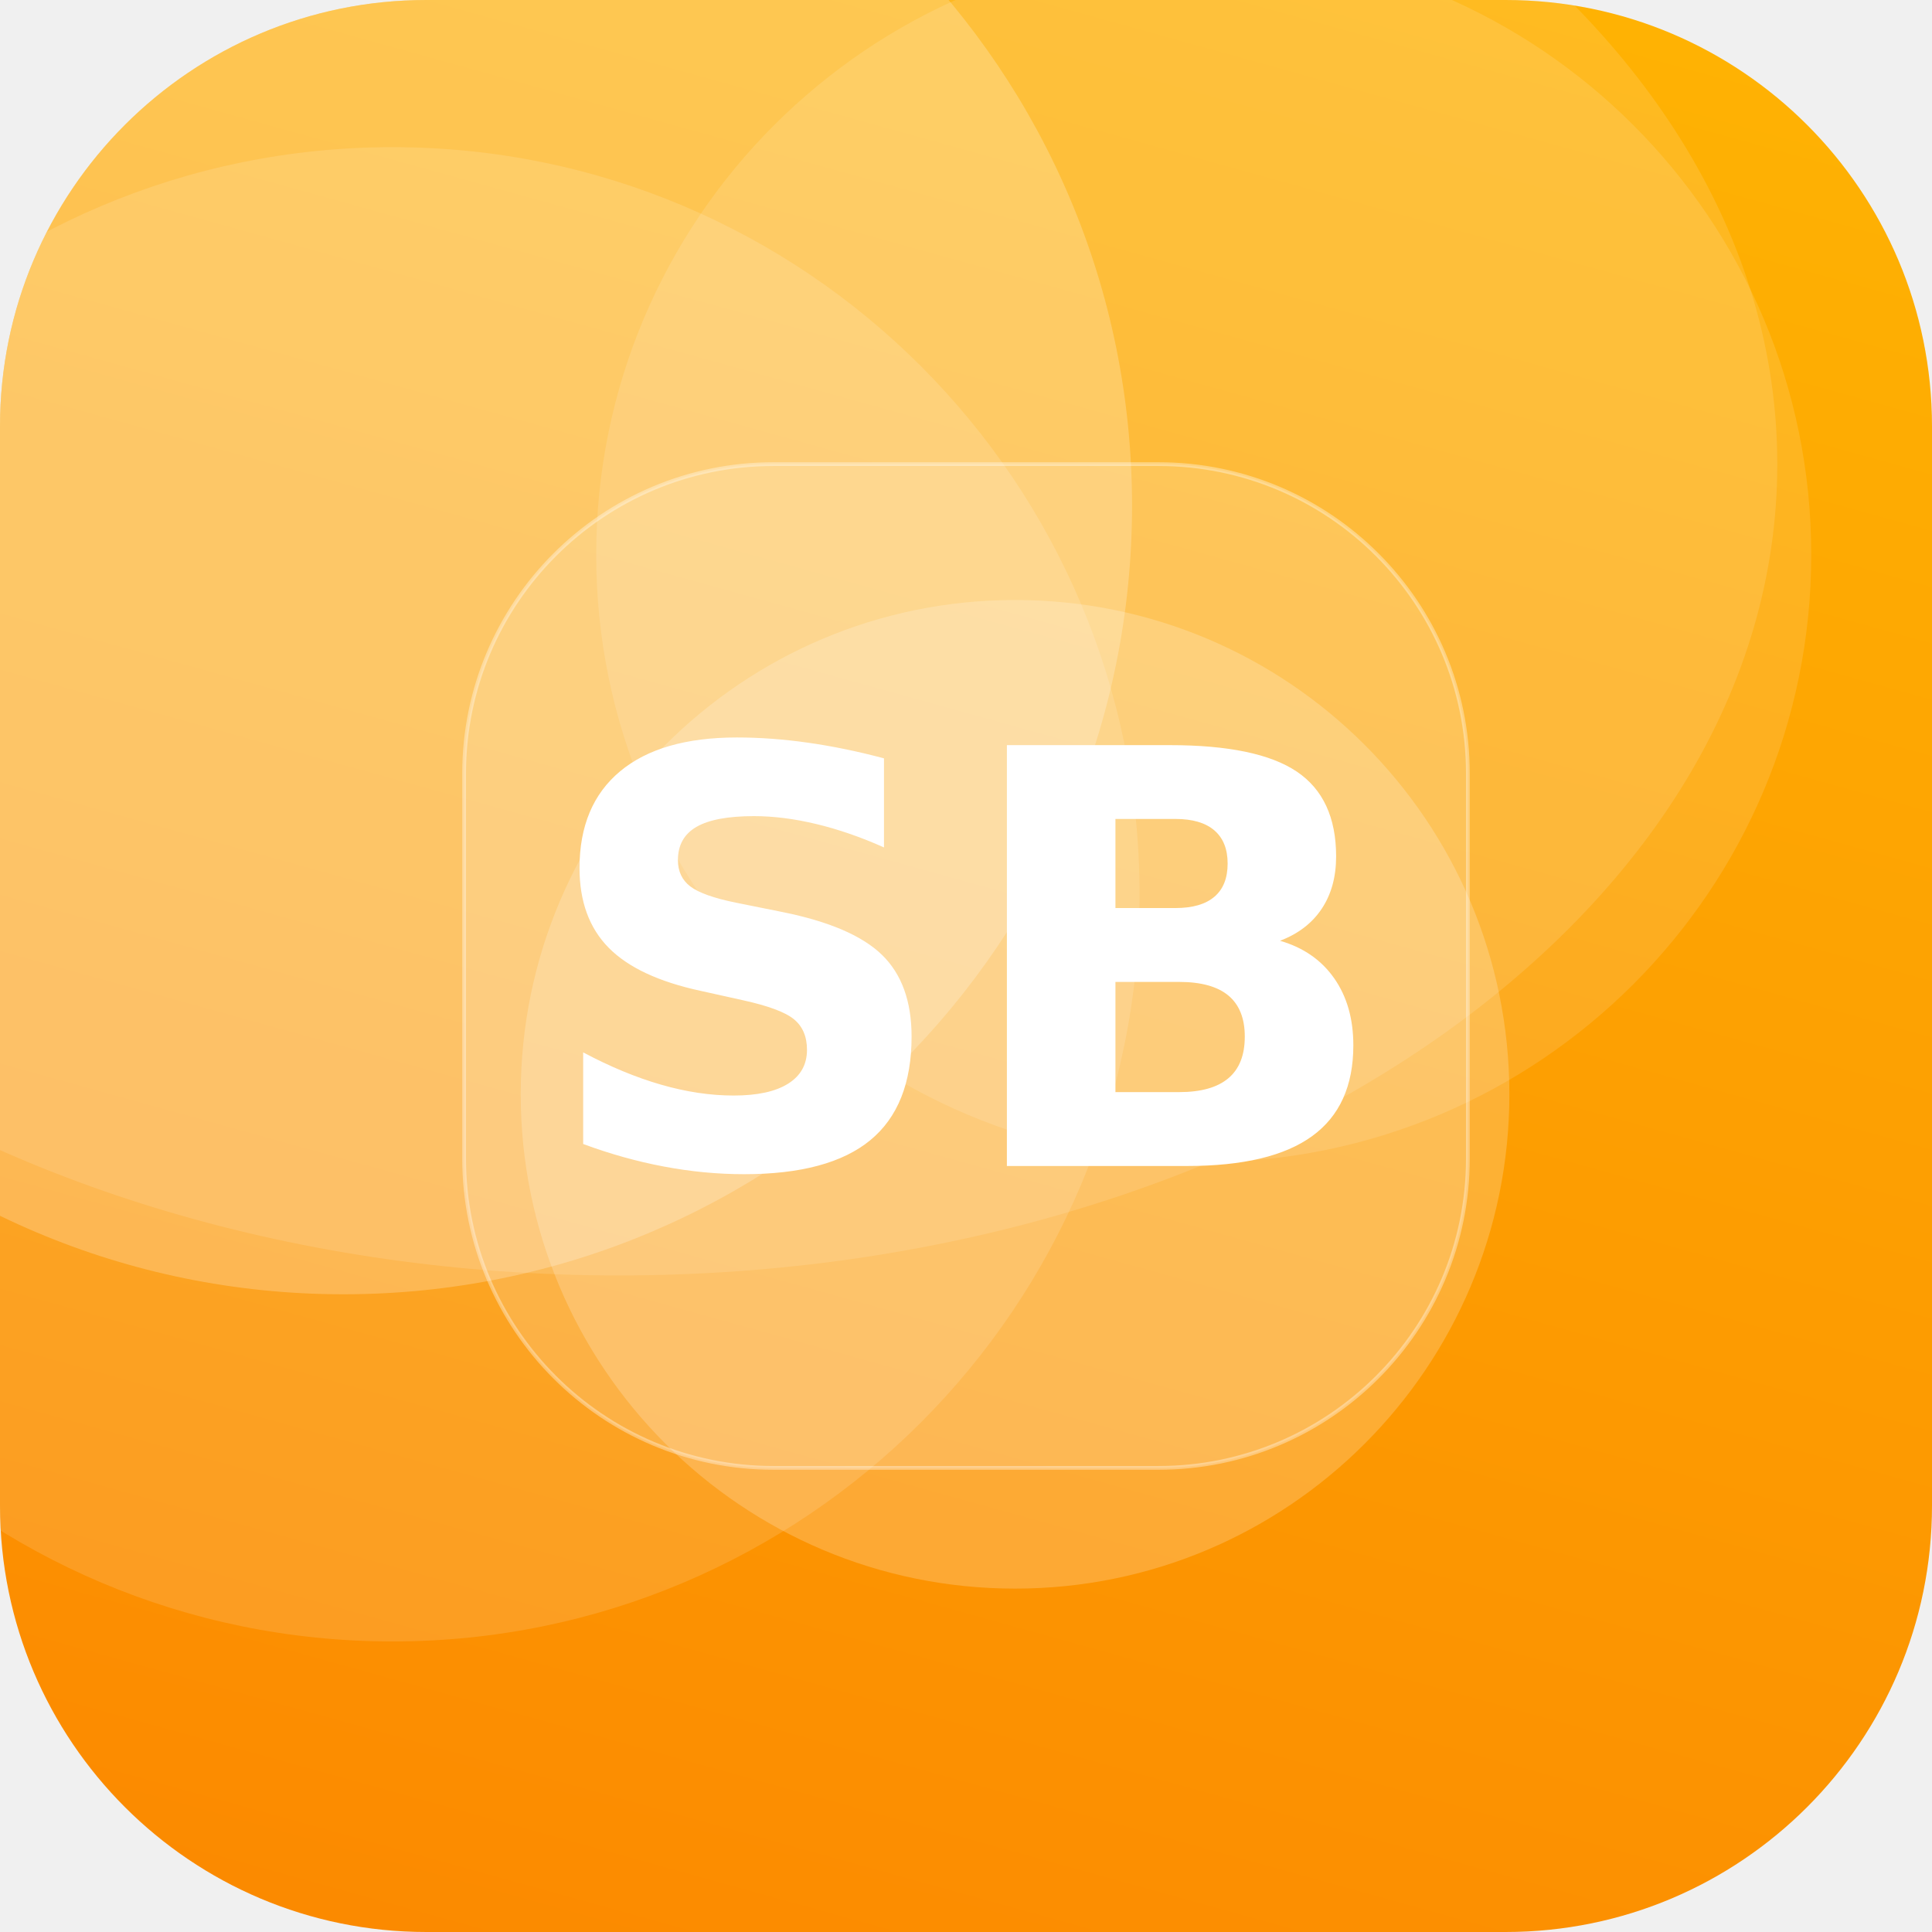
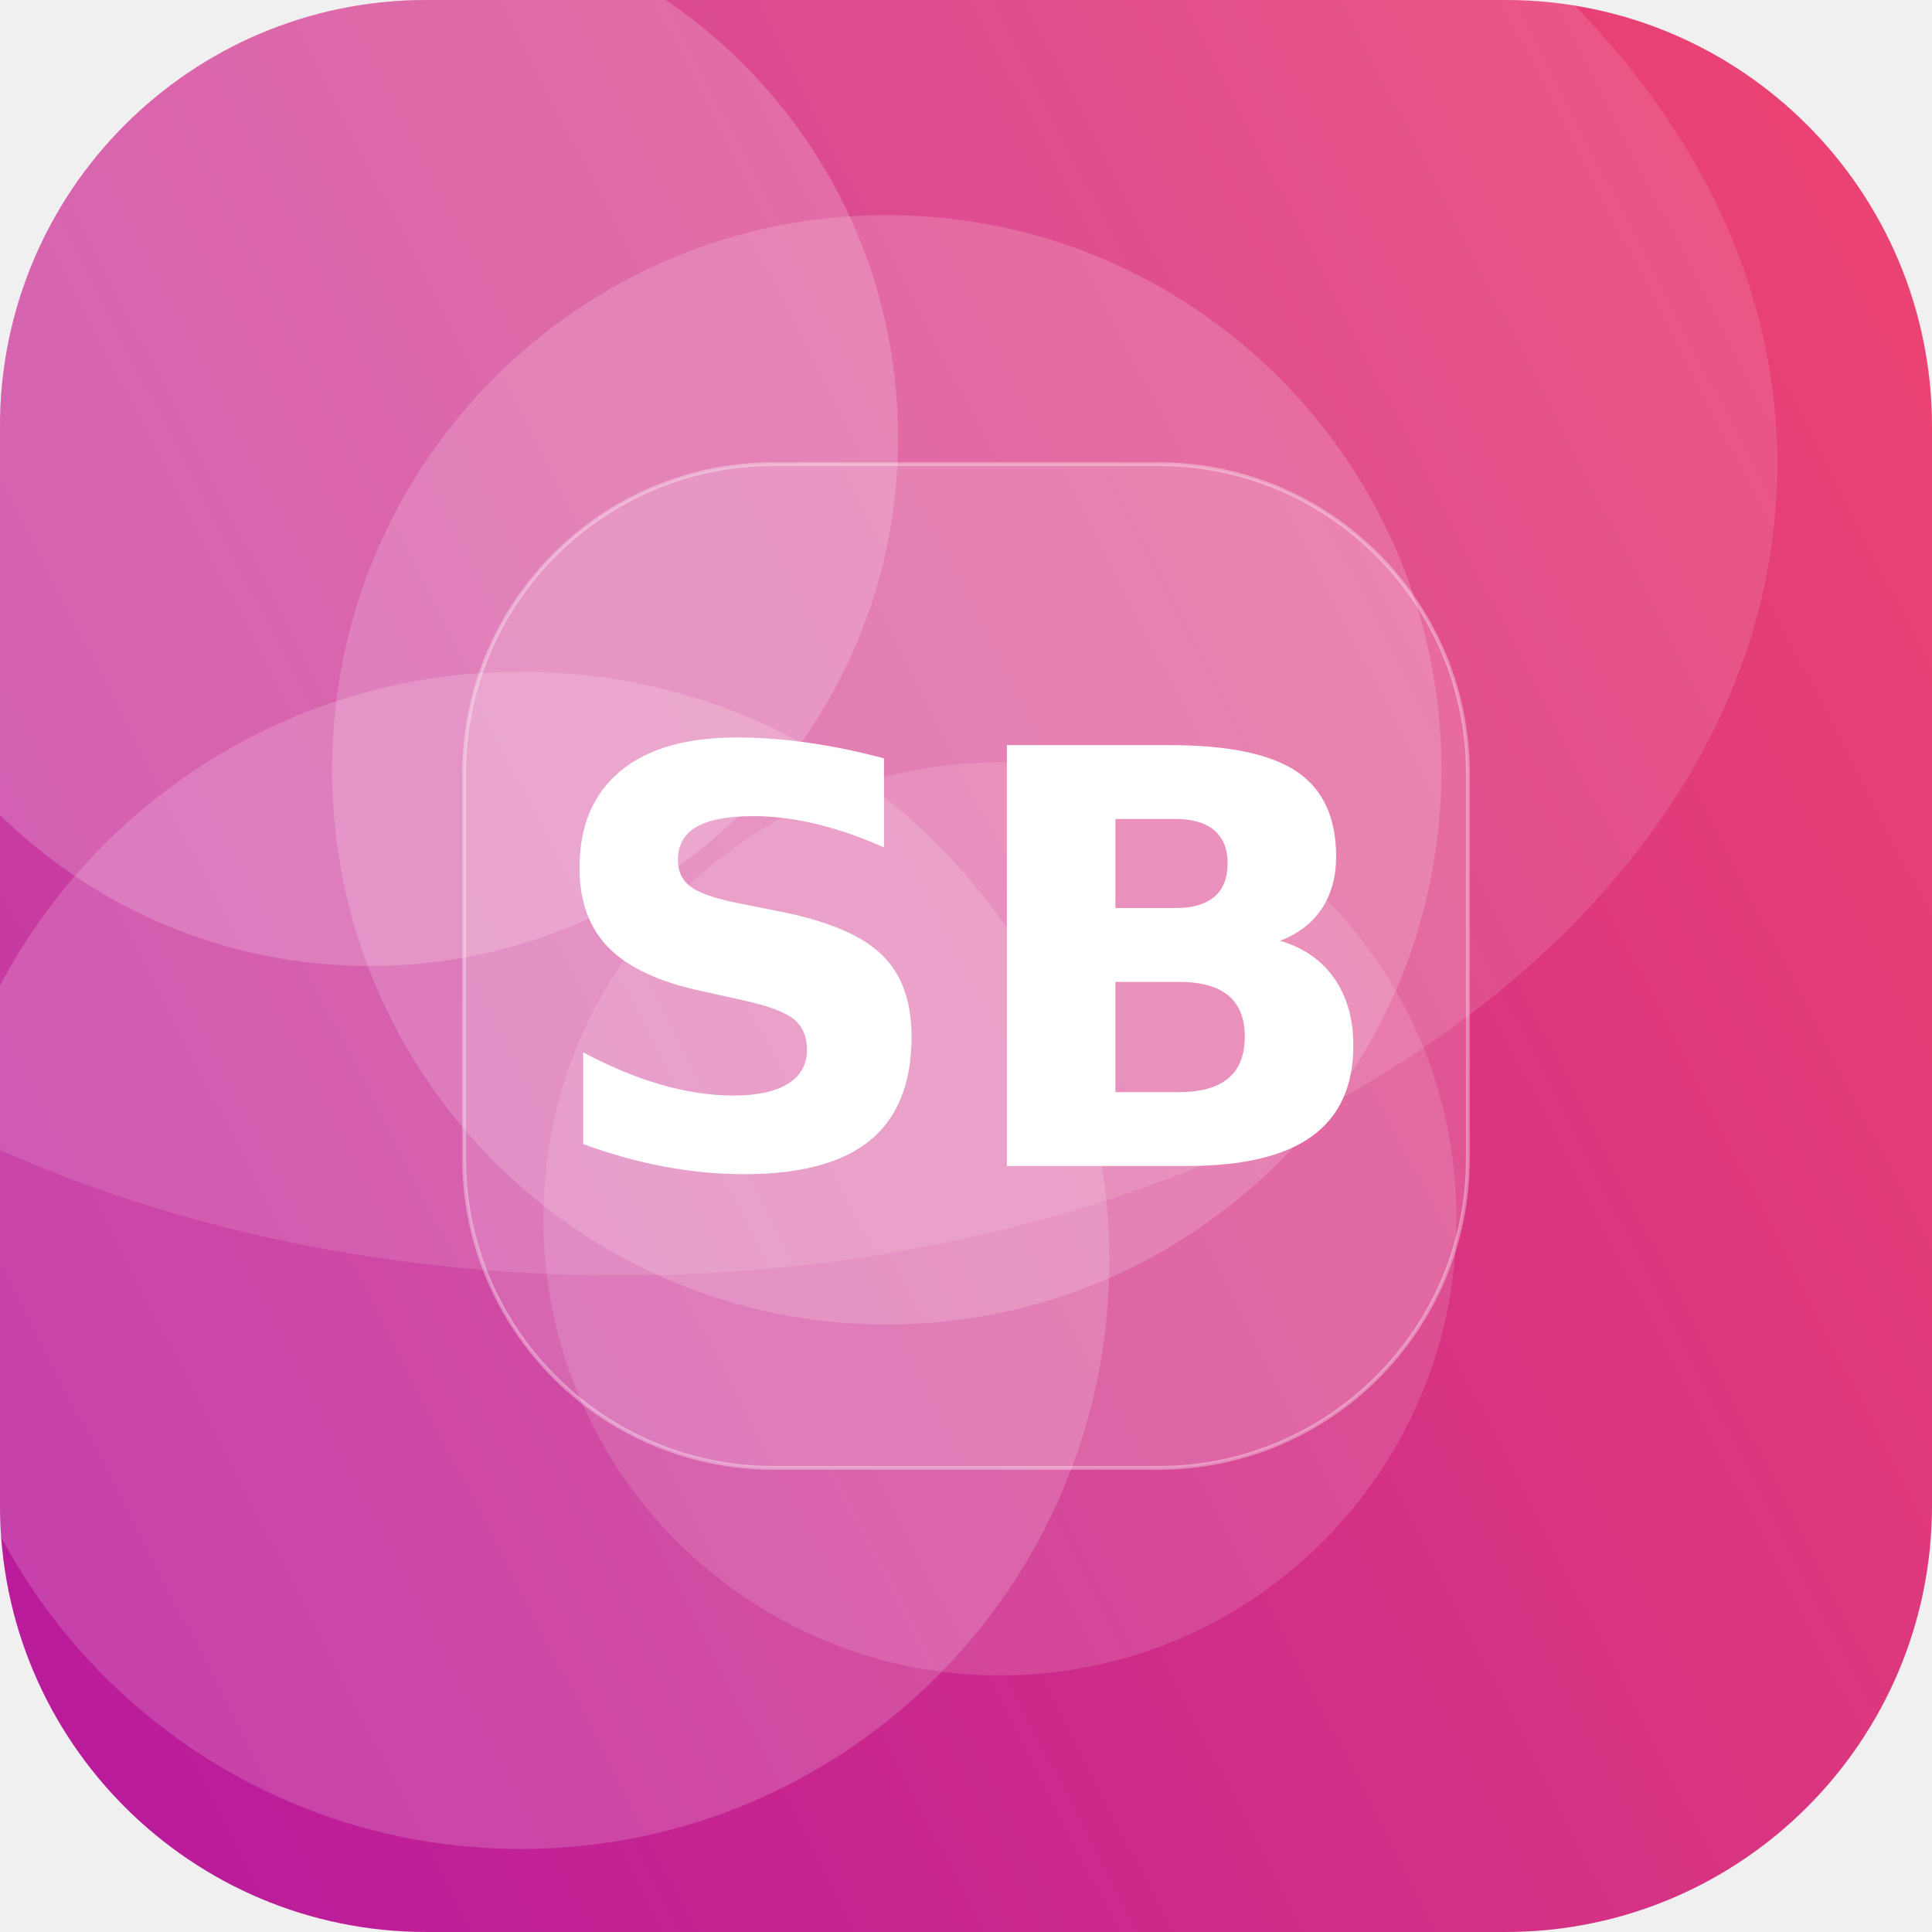
<svg xmlns="http://www.w3.org/2000/svg" width="512" height="512" viewBox="0 0 512 512">
  <defs>
-     <linearGradient id="g" x1="0" y1="0" x2="1" y2="1" gradientTransform="rotate(60 0.5 0.5)">
-       <stop offset="0" stop-color="#FFB703" />
-       <stop offset="1" stop-color="#FB8500" />
+     <linearGradient id="g" x1="0" y1="0" x2="1" y2="1" gradientTransform="rotate(107 0.5 0.5)">
+       <stop offset="0" stop-color="#EF476F" />
+       <stop offset="1" stop-color="#B5179E" />
    </linearGradient>
    <clipPath id="c">
      <rect width="512" height="512" rx="113" />
    </clipPath>
  </defs>
  <g clip-path="url(#c)">
    <rect width="512" height="512" fill="url(#g)" />
-     <circle cx="319" cy="147" r="161" fill="#FFFFFF" fill-opacity="0.12" />
-     <circle cx="269" cy="290" r="131" fill="#FFFFFF" fill-opacity="0.20" />
-     <circle cx="91" cy="134" r="209" fill="#FFFFFF" fill-opacity="0.22" />
-     <circle cx="104" cy="237" r="198" fill="#FFFFFF" fill-opacity="0.13" />
+     <circle cx="265" cy="323" r="121" fill="#FFFFFF" fill-opacity="0.13" />
+     <circle cx="98" cy="116" r="140" fill="#FFFFFF" fill-opacity="0.19" />
+     <circle cx="235" cy="204" r="147" fill="#FFFFFF" fill-opacity="0.17" />
+     <circle cx="138" cy="334" r="156" fill="#FFFFFF" fill-opacity="0.17" />
    <ellipse cx="164" cy="123" rx="307" ry="215" fill="#FFFFFF" fill-opacity="0.12" />
    <rect x="123" y="123" width="266" height="266" rx="82" fill="#FFFFFF" fill-opacity="0.16" stroke="#FFFFFF" stroke-opacity="0.35" />
    <text x="50%" y="50%" dy="53" text-anchor="middle" font-family="DejaVu Sans, Helvetica, Arial, sans-serif" font-weight="bold" font-size="153" fill="#FFFFFF">SB</text>
  </g>
</svg>
